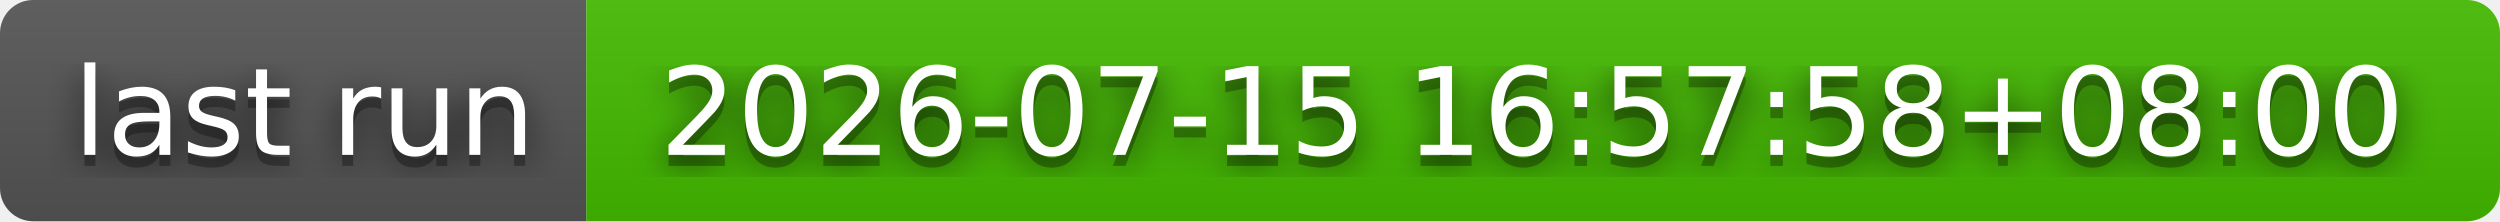
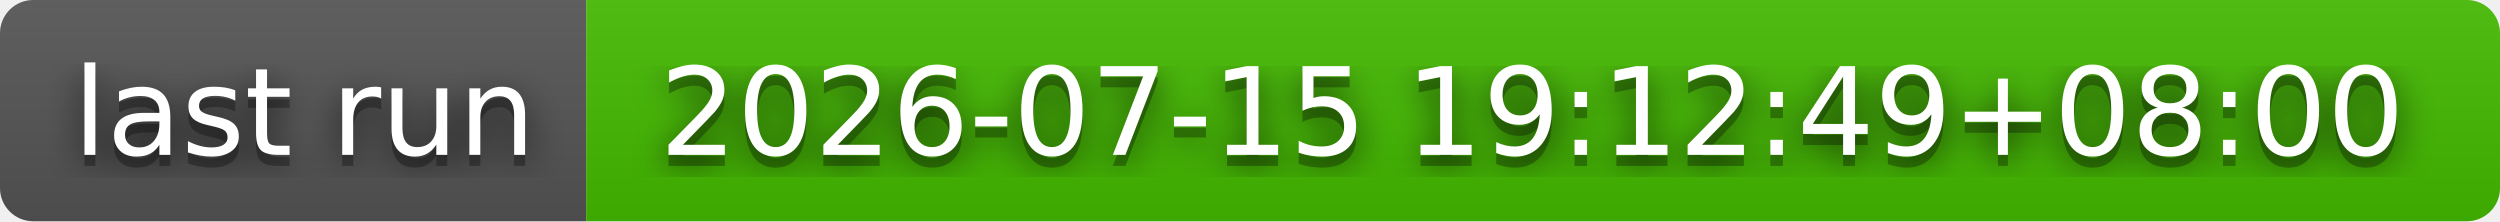
- <svg xmlns="http://www.w3.org/2000/svg" width="226" height="20" role="img" aria-label="last run: 2026-07-15 16:57:58+08:00">
+ <svg xmlns="http://www.w3.org/2000/svg" width="226" height="20" role="img" aria-label="last run: 2026-07-15 19:12:49+08:00">
  <filter id="blur">
    <feGaussianBlur stdDeviation="16" />
  </filter>
  <linearGradient id="s" x2="0" y2="100%">
    <stop offset="0" stop-color="#bbb" stop-opacity=".1" />
    <stop offset="1" stop-opacity=".1" />
  </linearGradient>
  <clipPath id="r">
    <rect width="226" height="20" rx="3" />
  </clipPath>
  <g clip-path="url(#r)">
    <rect width="53" height="20" fill="#555" />
    <rect x="53" width="173" height="20" fill="#4b0" />
    <rect width="226" height="20" fill="url(#s)" />
  </g>
  <g fill="#fff" text-anchor="middle" font-family="Verdana,Geneva,DejaVu Sans,sans-serif" text-rendering="geometricPrecision" font-size="110">
    <g transform="scale(.1)">
      <g aria-hidden="true" fill="#010101">
        <text x="275" y="150" fill-opacity=".8" filter="url(#blur)" textLength="430">last run</text>
        <text x="275" y="150" fill-opacity=".3" textLength="430">last run</text>
      </g>
      <text x="275" y="140" textLength="430">last run</text>
    </g>
    <g transform="scale(.1)">
      <g aria-hidden="true" fill="#010101">
-         <text x="1385" y="150" fill-opacity=".8" filter="url(#blur)" textLength="1630">2026-07-15 16:57:58+08:00</text>
-         <text x="1385" y="150" fill-opacity=".3" textLength="1630">2026-07-15 16:57:58+08:00</text>
+         <text x="1385" y="150" fill-opacity=".8" filter="url(#blur)" textLength="1630">2026-07-15 19:12:49+08:00</text>
+         <text x="1385" y="150" fill-opacity=".3" textLength="1630">2026-07-15 19:12:49+08:00</text>
      </g>
-       <text x="1385" y="140" textLength="1630">2026-07-15 16:57:58+08:00</text>
+       <text x="1385" y="140" textLength="1630">2026-07-15 19:12:49+08:00</text>
    </g>
  </g>
</svg>
